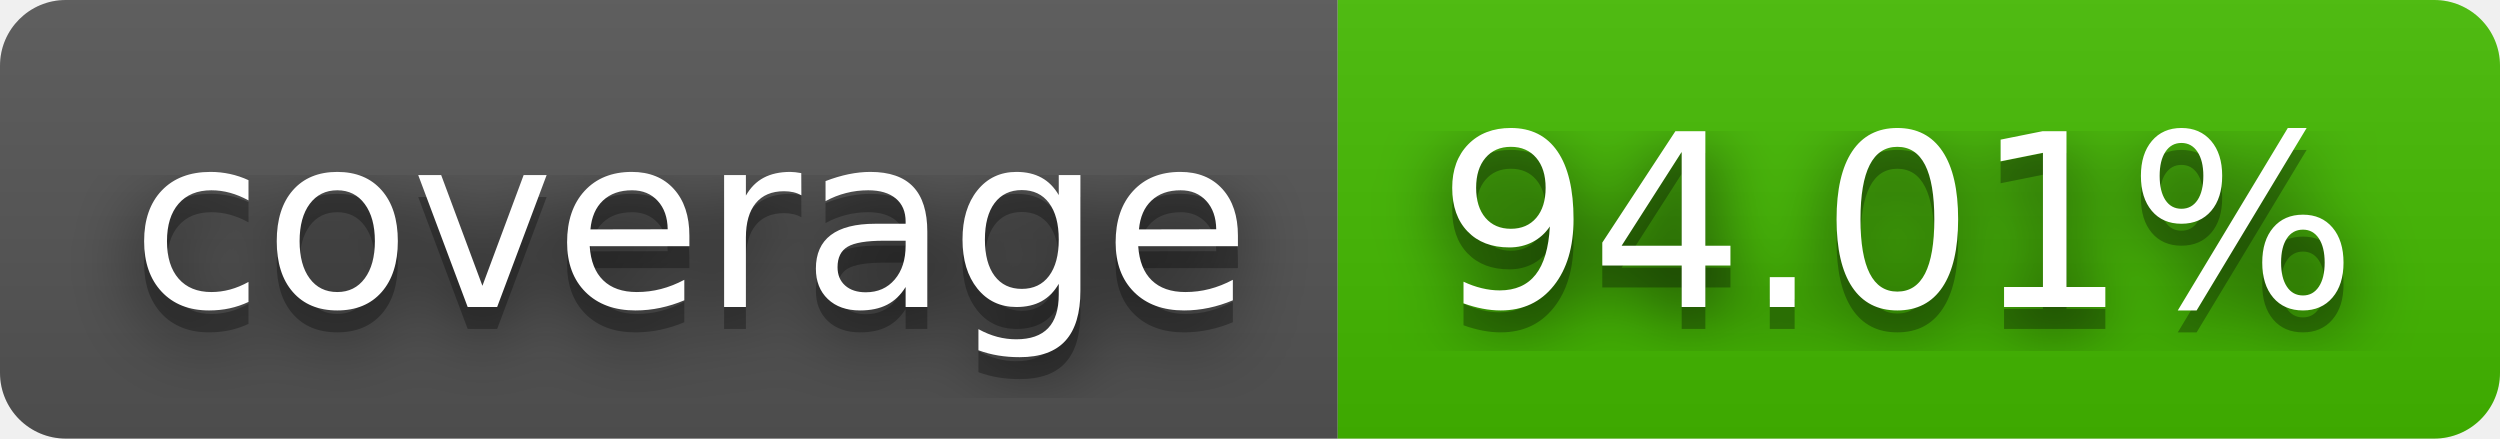
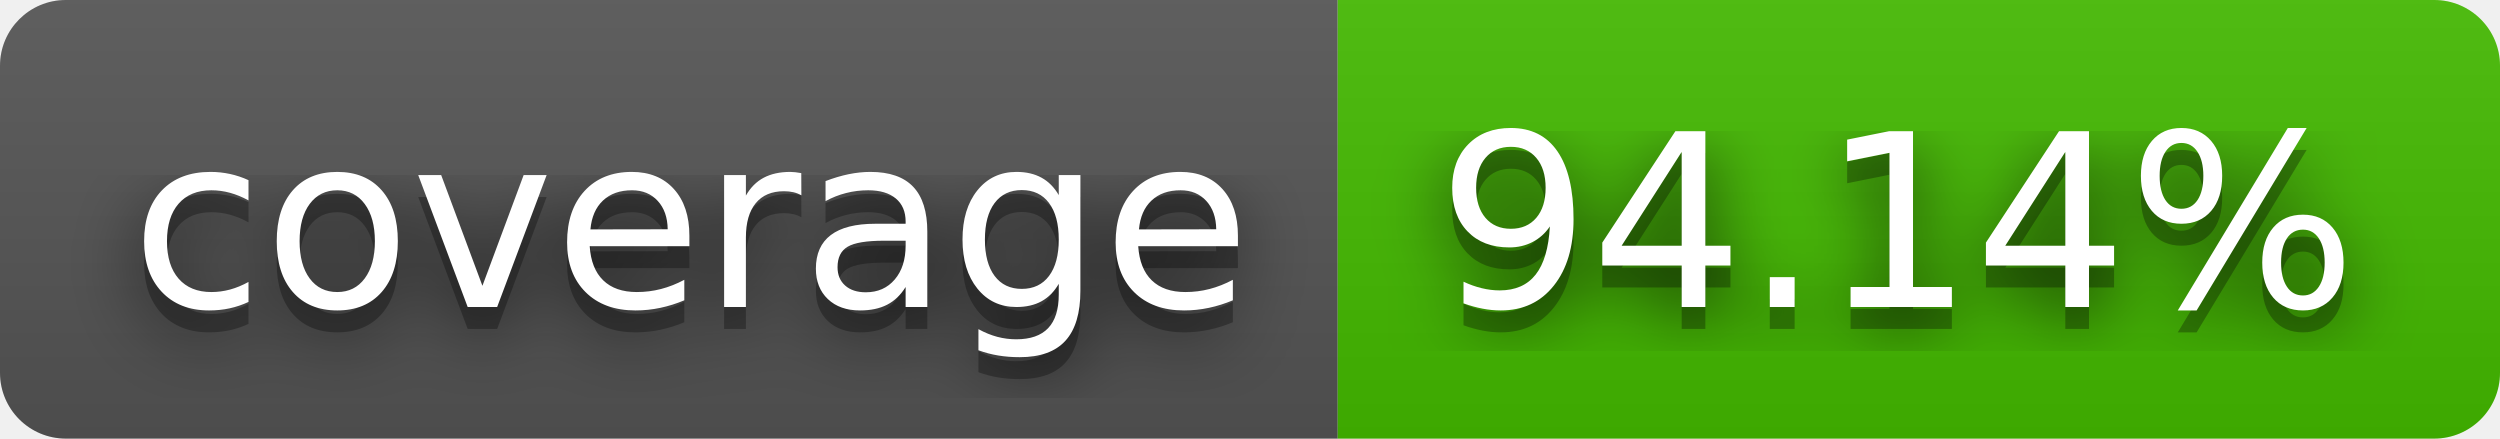
- <svg xmlns="http://www.w3.org/2000/svg" width="114" height="20" role="img" aria-label="coverage: 94.01%">
+ <svg xmlns="http://www.w3.org/2000/svg" width="114" height="20" role="img" aria-label="coverage: 94.14%">
  <filter id="blur">
    <feGaussianBlur stdDeviation="16" />
  </filter>
  <linearGradient id="s" x2="0" y2="100%">
    <stop offset="0" stop-color="#bbb" stop-opacity=".1" />
    <stop offset="1" stop-opacity=".1" />
  </linearGradient>
  <clipPath id="r">
    <rect width="114" height="20" rx="3" />
  </clipPath>
  <g clip-path="url(#r)">
    <rect width="61" height="20" fill="#555" />
    <rect x="61" width="53" height="20" fill="#4b0" />
    <rect width="114" height="20" fill="url(#s)" />
  </g>
  <g fill="#fff" text-anchor="middle" font-family="Verdana,Geneva,DejaVu Sans,sans-serif" text-rendering="geometricPrecision" font-size="110">
    <g transform="scale(.1)">
      <g aria-hidden="true" fill="#010101">
        <text x="315" y="150" fill-opacity=".8" filter="url(#blur)" textLength="510">coverage</text>
        <text x="315" y="150" fill-opacity=".3" textLength="510">coverage</text>
      </g>
      <text x="315" y="140" textLength="510">coverage</text>
    </g>
    <g transform="scale(.1)">
      <g aria-hidden="true" fill="#010101">
-         <text x="865" y="150" fill-opacity=".8" filter="url(#blur)" textLength="430">94.01%</text>
-         <text x="865" y="150" fill-opacity=".3" textLength="430">94.01%</text>
+         <text x="865" y="150" fill-opacity=".8" filter="url(#blur)" textLength="430">94.14%</text>
+         <text x="865" y="150" fill-opacity=".3" textLength="430">94.14%</text>
      </g>
-       <text x="865" y="140" textLength="430">94.01%</text>
+       <text x="865" y="140" textLength="430">94.14%</text>
    </g>
  </g>
</svg>
